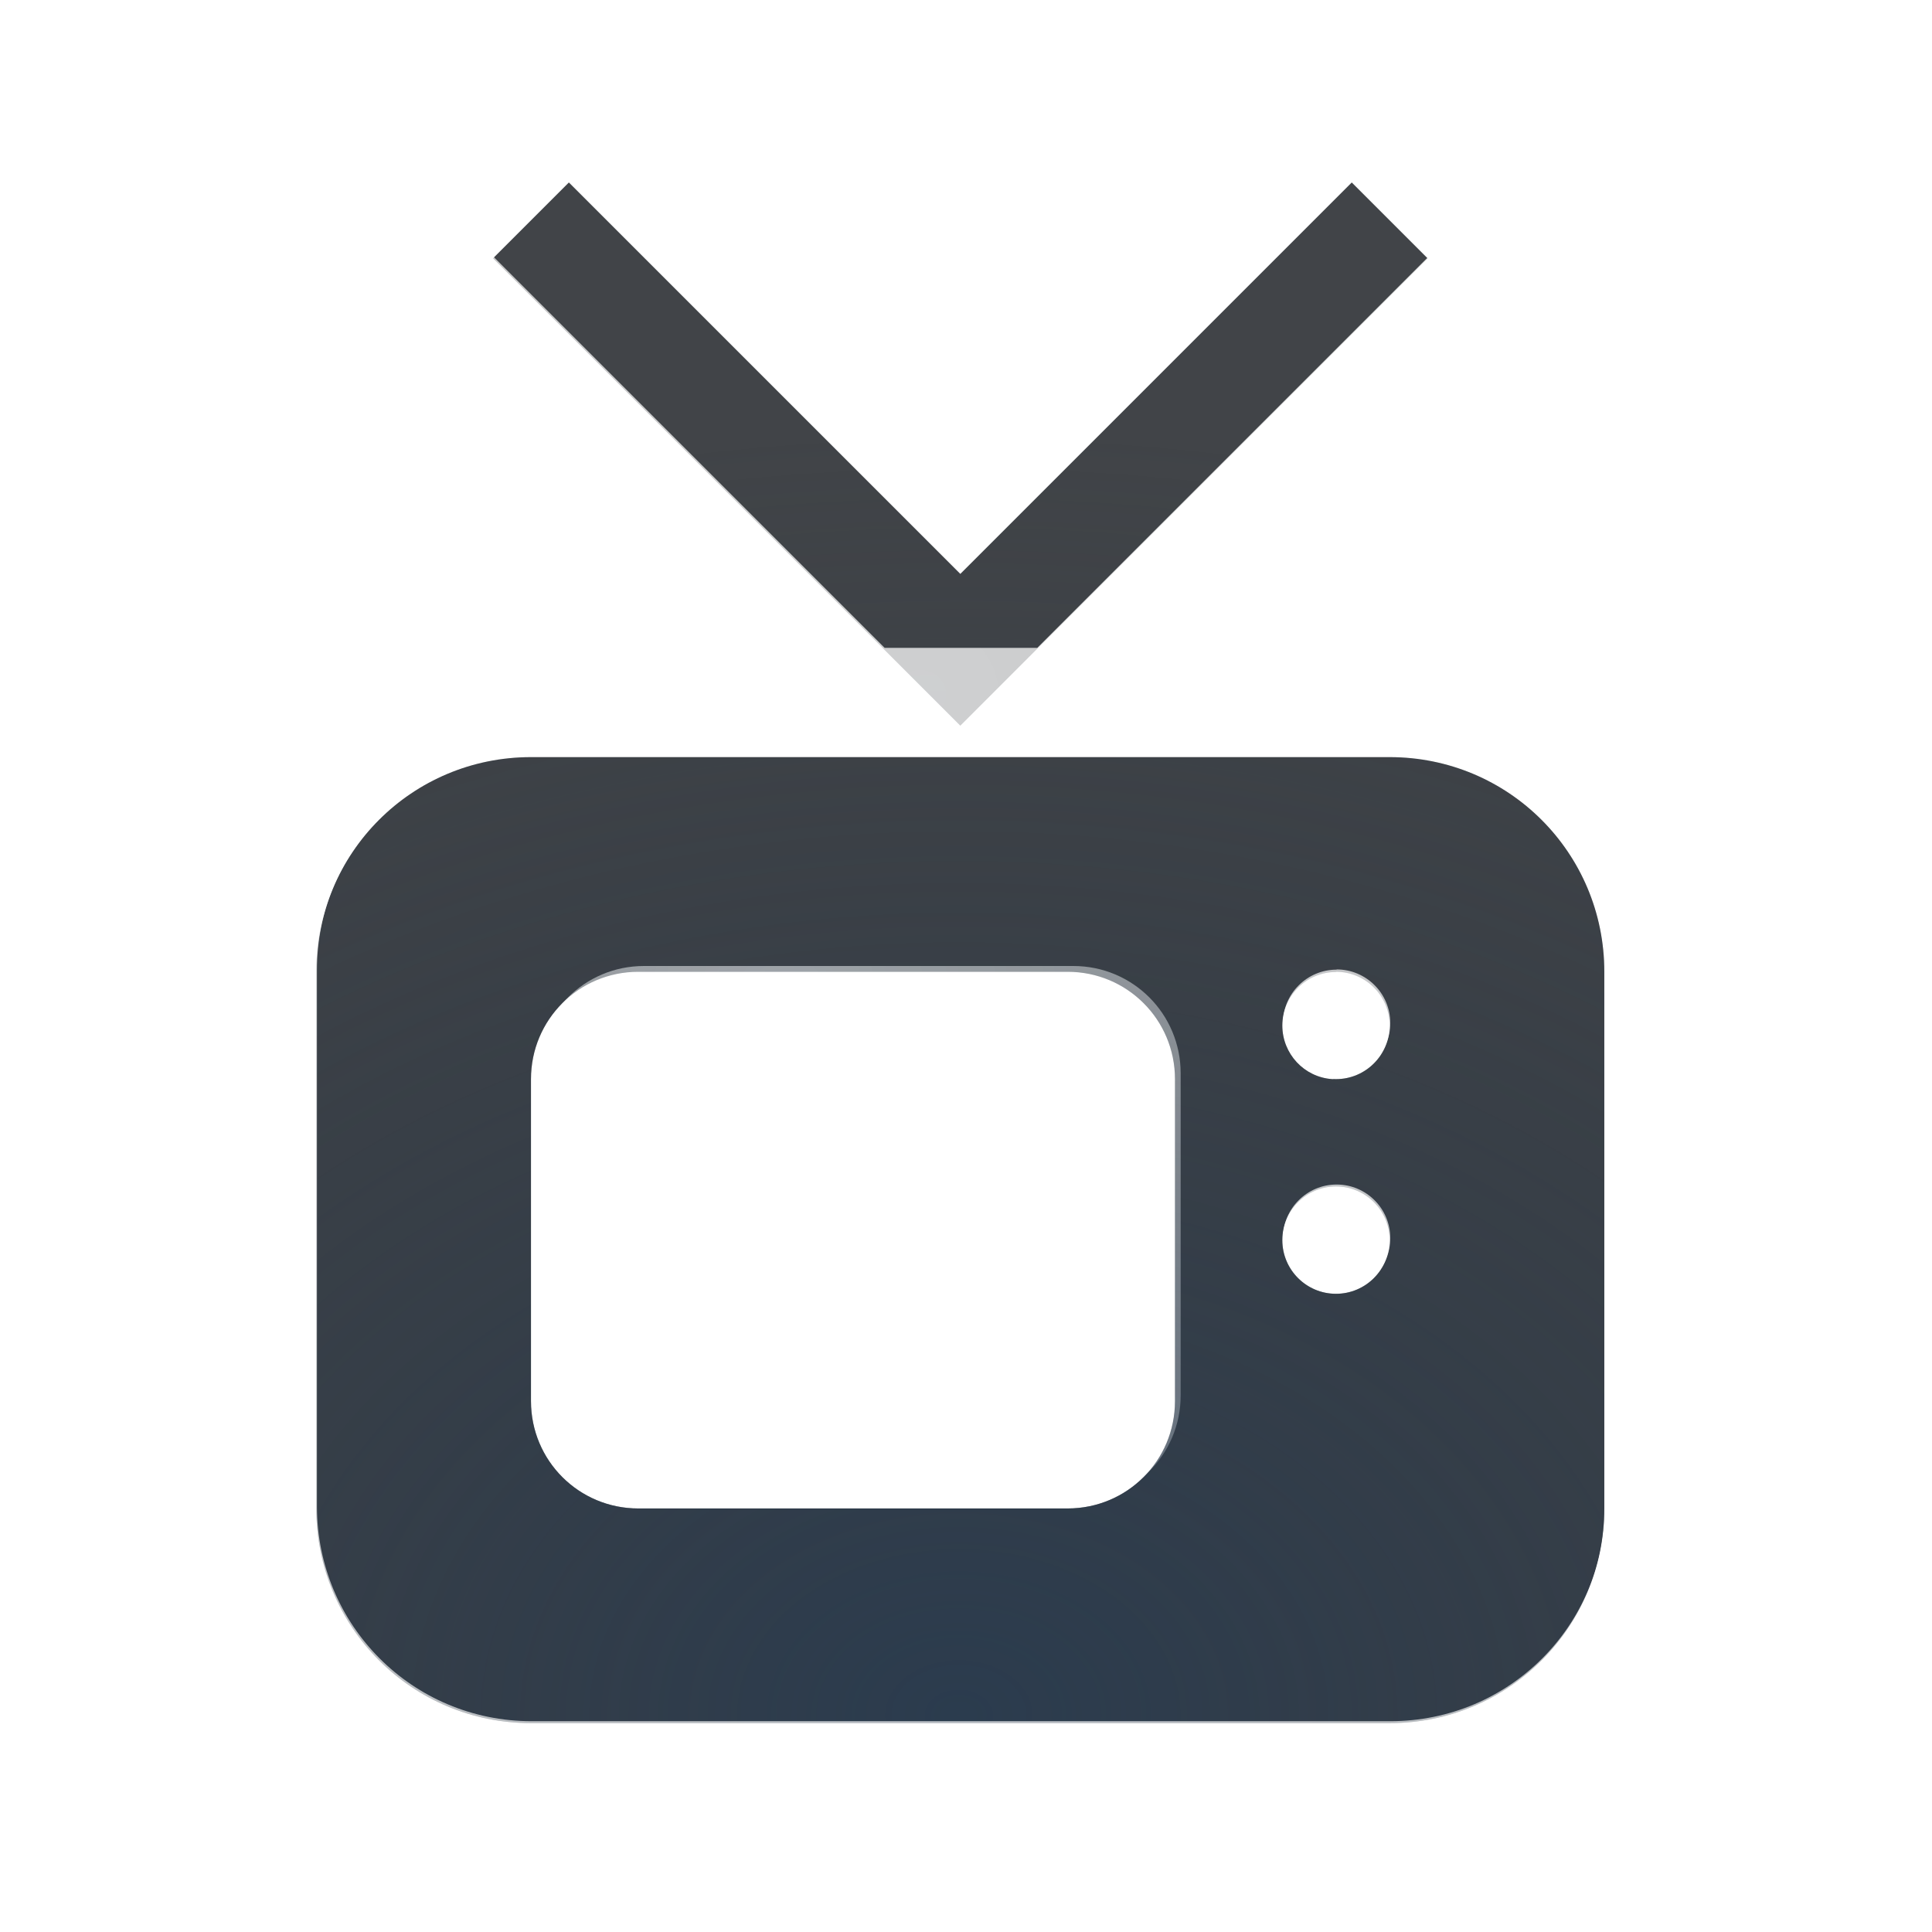
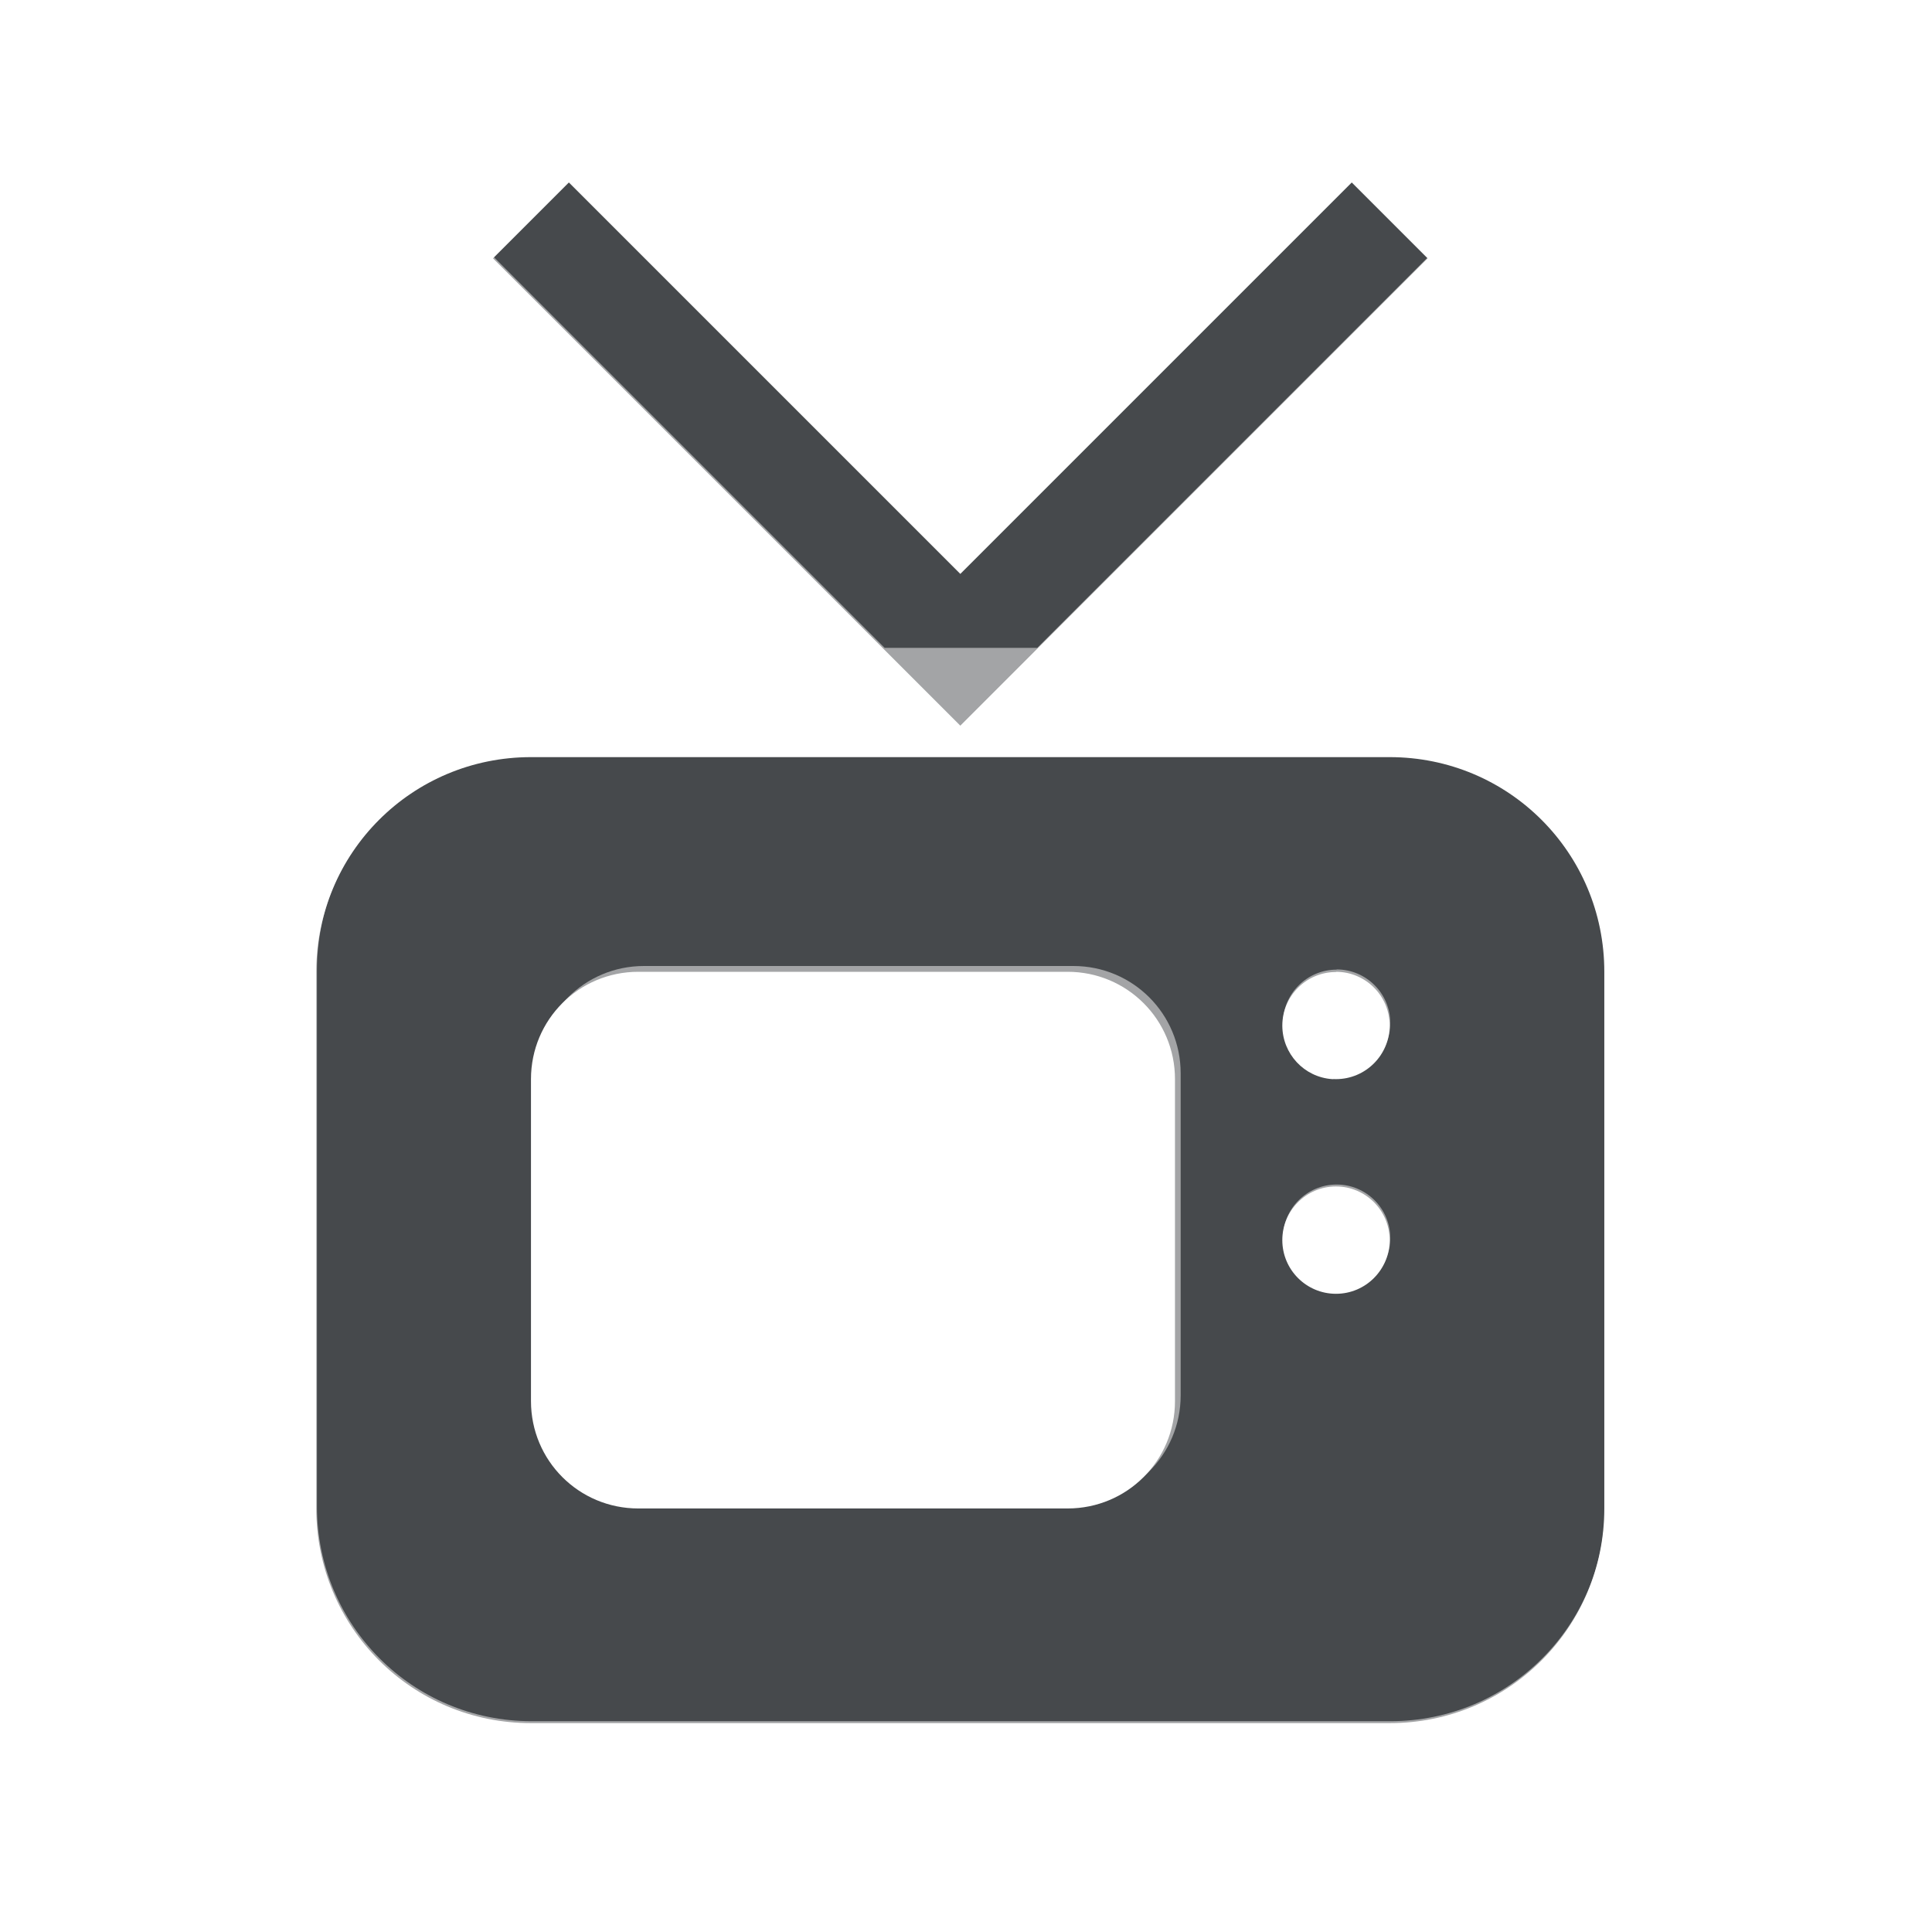
- <svg xmlns="http://www.w3.org/2000/svg" xmlns:xlink="http://www.w3.org/1999/xlink" width="18" height="18" version="1.1">
+ <svg xmlns="http://www.w3.org/2000/svg" id="i" width="18" height="18" version="1.1">
  <defs>
-     <radialGradient id="b" cx="7800.1" cy="-3926.4" r="6.5" gradientTransform="matrix(-7.7857e-6,1.8461,-2,-1.5122e-5,-7844.7,-14396)" gradientUnits="userSpaceOnUse">
-       <stop stop-color="#ffffff" stop-opacity=".749" offset="0" />
-       <stop stop-color="#ffffff" stop-opacity=".605" offset="1" />
-     </radialGradient>
-     <radialGradient id="a" cx="8" cy="13.342" r="6" gradientTransform="matrix(2.6667,0,0,2,-12.4,-10.7)" gradientUnits="userSpaceOnUse">
-       <stop stop-color="#213851" stop-opacity=".906" offset="0" />
-       <stop stop-color="#27303a" stop-opacity="0" offset="1" />
-     </radialGradient>
-     <radialGradient id="c" cx="7800.7" cy="-3926.4" r="6.5" gradientTransform="matrix(8.5282e-6,2.5506,-2.7632,0,-10841,-19890)" gradientUnits="userSpaceOnUse" xlink:href="#b" />
-     <radialGradient id="d" cx="-3354.2" cy="2106.4" r="3.5" gradientTransform="matrix(1.1619,0,0,1.0893,3904.6,-2285.2)" gradientUnits="userSpaceOnUse" xlink:href="#b" />
+     <style id="current-color-scheme" type="text/css">.ColorScheme-Text {color:#090d11;}.ColorScheme-Background{color:#ffffff;}</style>
  </defs>
-   <path d="m5.3 1.7-0.707 0.707 4.354 4.354 4.354-4.354-0.707-0.707-3.647 3.647zm-0.353 5.354c-1.108 0-2 0.892-2 2v5c0 1.108 0.892 2 2 2h8c1.108 0 2-0.892 2-2v-5c0-1.108-0.892-2-2-2zm1 2h4c0.554 0 1 0.446 1 1v3c0 0.554-0.446 1-1 1h-4c-0.554 0-1-0.446-1-1v-3c0-0.554 0.446-1 1-1zm6.5 0c0.276 0 0.5 0.224 0.5 0.5s-0.224 0.5-0.5 0.5c-0.012-2e-4 -0.023-9e-4 -0.035 0-0.262-0.018-0.464-0.236-0.465-0.498 0-0.276 0.224-0.5 0.5-0.5zm0 2c0.276 0 0.5 0.224 0.5 0.5s-0.224 0.5-0.5 0.5-0.5-0.224-0.5-0.5 0.224-0.5 0.5-0.5z" fill="#090d11" fill-opacity=".766" style="paint-order:normal" />
-   <path d="m6 9c-0.554 0-1 0.446-1 1v3c0 0.554 0.446 1 1 1h4c0.554 0 1-0.446 1-1v-3c0-0.554-0.446-1-1-1z" fill="url(#d)" style="paint-order:normal" />
-   <path d="m5.3 1.7-0.707 0.707 4.354 4.354 4.354-4.354-0.707-0.707-3.647 3.647zm-0.353 5.354c-1.108 0-2 0.892-2 2v5c0 1.108 0.892 2 2 2h8c1.108 0 2-0.892 2-2v-5c0-1.108-0.892-2-2-2zm1 2h4c0.554 0 1 0.446 1 1v3c0 0.554-0.446 1-1 1h-4c-0.554 0-1-0.446-1-1v-3c0-0.554 0.446-1 1-1zm6.5 0c0.276 0 0.5 0.224 0.5 0.5s-0.224 0.5-0.5 0.5c-0.012-2e-4 -0.023-9e-4 -0.035 0-0.262-0.018-0.464-0.236-0.465-0.498 0-0.276 0.224-0.5 0.5-0.5zm0 2c0.276 0 0.5 0.224 0.5 0.5s-0.224 0.5-0.5 0.5-0.5-0.224-0.5-0.5 0.224-0.5 0.5-0.5z" fill="url(#a)" fill-opacity=".753" style="paint-order:normal" />
-   <path d="m14.4 1.3-4.736 4.736h-1.422l-4.727-4.727-0.707 0.707 4.019 4.019h-1.875c-1.645 0-3 1.355-3 3v5c0 1.645 1.355 3 3 3h8c1.645 0 3-1.355 3-3v-5c0-1.645-1.355-3-3-3h-1.877l4.029-4.029zm-9.447 5.736h8c1.108 0 2 0.892 2 2v5c0 1.108-0.892 2-2 2h-8c-1.108 0-2-0.892-2-2v-5c0-1.108 0.892-2 2-2zm7.5 1.998c-0.276 0-0.5 0.224-0.5 0.5 4e-4 0.262 0.203 0.48 0.465 0.498h0.035c0.276 0 0.5-0.224 0.5-0.5s-0.224-0.5-0.5-0.5zm0 2.002c-0.276 0-0.5 0.224-0.5 0.5s0.224 0.5 0.5 0.5 0.5-0.224 0.5-0.5-0.224-0.5-0.5-0.5z" fill="url(#c)" style="paint-order:normal" />
+   <path id="g" d="m5.3 1.7-0.707 0.707 4.354 4.354 4.354-4.354-0.707-0.707-3.647 3.647zm-0.353 5.354c-1.108 0-2 0.892-2 2v5c0 1.108 0.892 2 2 2h8c1.108 0 2-0.892 2-2v-5c0-1.108-0.892-2-2-2zm1 2h4c0.554 0 1 0.446 1 1v3c0 0.554-0.446 1-1 1h-4c-0.554 0-1-0.446-1-1v-3c0-0.554 0.446-1 1-1zm6.5 0c0.276 0 0.5 0.224 0.5 0.5s-0.224 0.5-0.5 0.5c-0.012-2e-4 -0.023-9e-4 -0.035 0-0.262-0.018-0.464-0.236-0.465-0.498 0-0.276 0.224-0.5 0.5-0.5zm0 2c0.276 0 0.5 0.224 0.5 0.5s-0.224 0.5-0.5 0.5-0.5-0.224-0.5-0.5 0.224-0.5 0.5-0.5z" style="fill:currentColor;fill-opacity:0.75;" class="ColorScheme-Text" />
+   <path id="j" d="m6 9c-0.554 0-1 0.446-1 1v3c0 0.554 0.446 1 1 1h4c0.554 0 1-0.446 1-1v-3c0-0.554-0.446-1-1-1z" style="fill:currentColor;fill-opacity:0.5;" class="ColorScheme-Background" />
+   <path id="k" d="m14.4 1.3-4.736 4.736h-1.422l-4.727-4.727-0.707 0.707 4.019 4.019h-1.875c-1.645 0-3 1.355-3 3v5c0 1.645 1.355 3 3 3h8c1.645 0 3-1.355 3-3v-5c0-1.645-1.355-3-3-3h-1.877l4.029-4.029zm-9.447 5.736h8c1.108 0 2 0.892 2 2v5c0 1.108-0.892 2-2 2h-8c-1.108 0-2-0.892-2-2v-5c0-1.108 0.892-2 2-2zm7.5 1.998c-0.276 0-0.5 0.224-0.5 0.5 4e-4 0.262 0.203 0.48 0.465 0.498h0.035c0.276 0 0.5-0.224 0.5-0.5s-0.224-0.5-0.5-0.5zm0 2.002c-0.276 0-0.5 0.224-0.5 0.5s0.224 0.5 0.5 0.5 0.5-0.224 0.5-0.5-0.224-0.5-0.5-0.5z" style="fill:currentColor;fill-opacity:0.5;" class="ColorScheme-Background" />
</svg>
